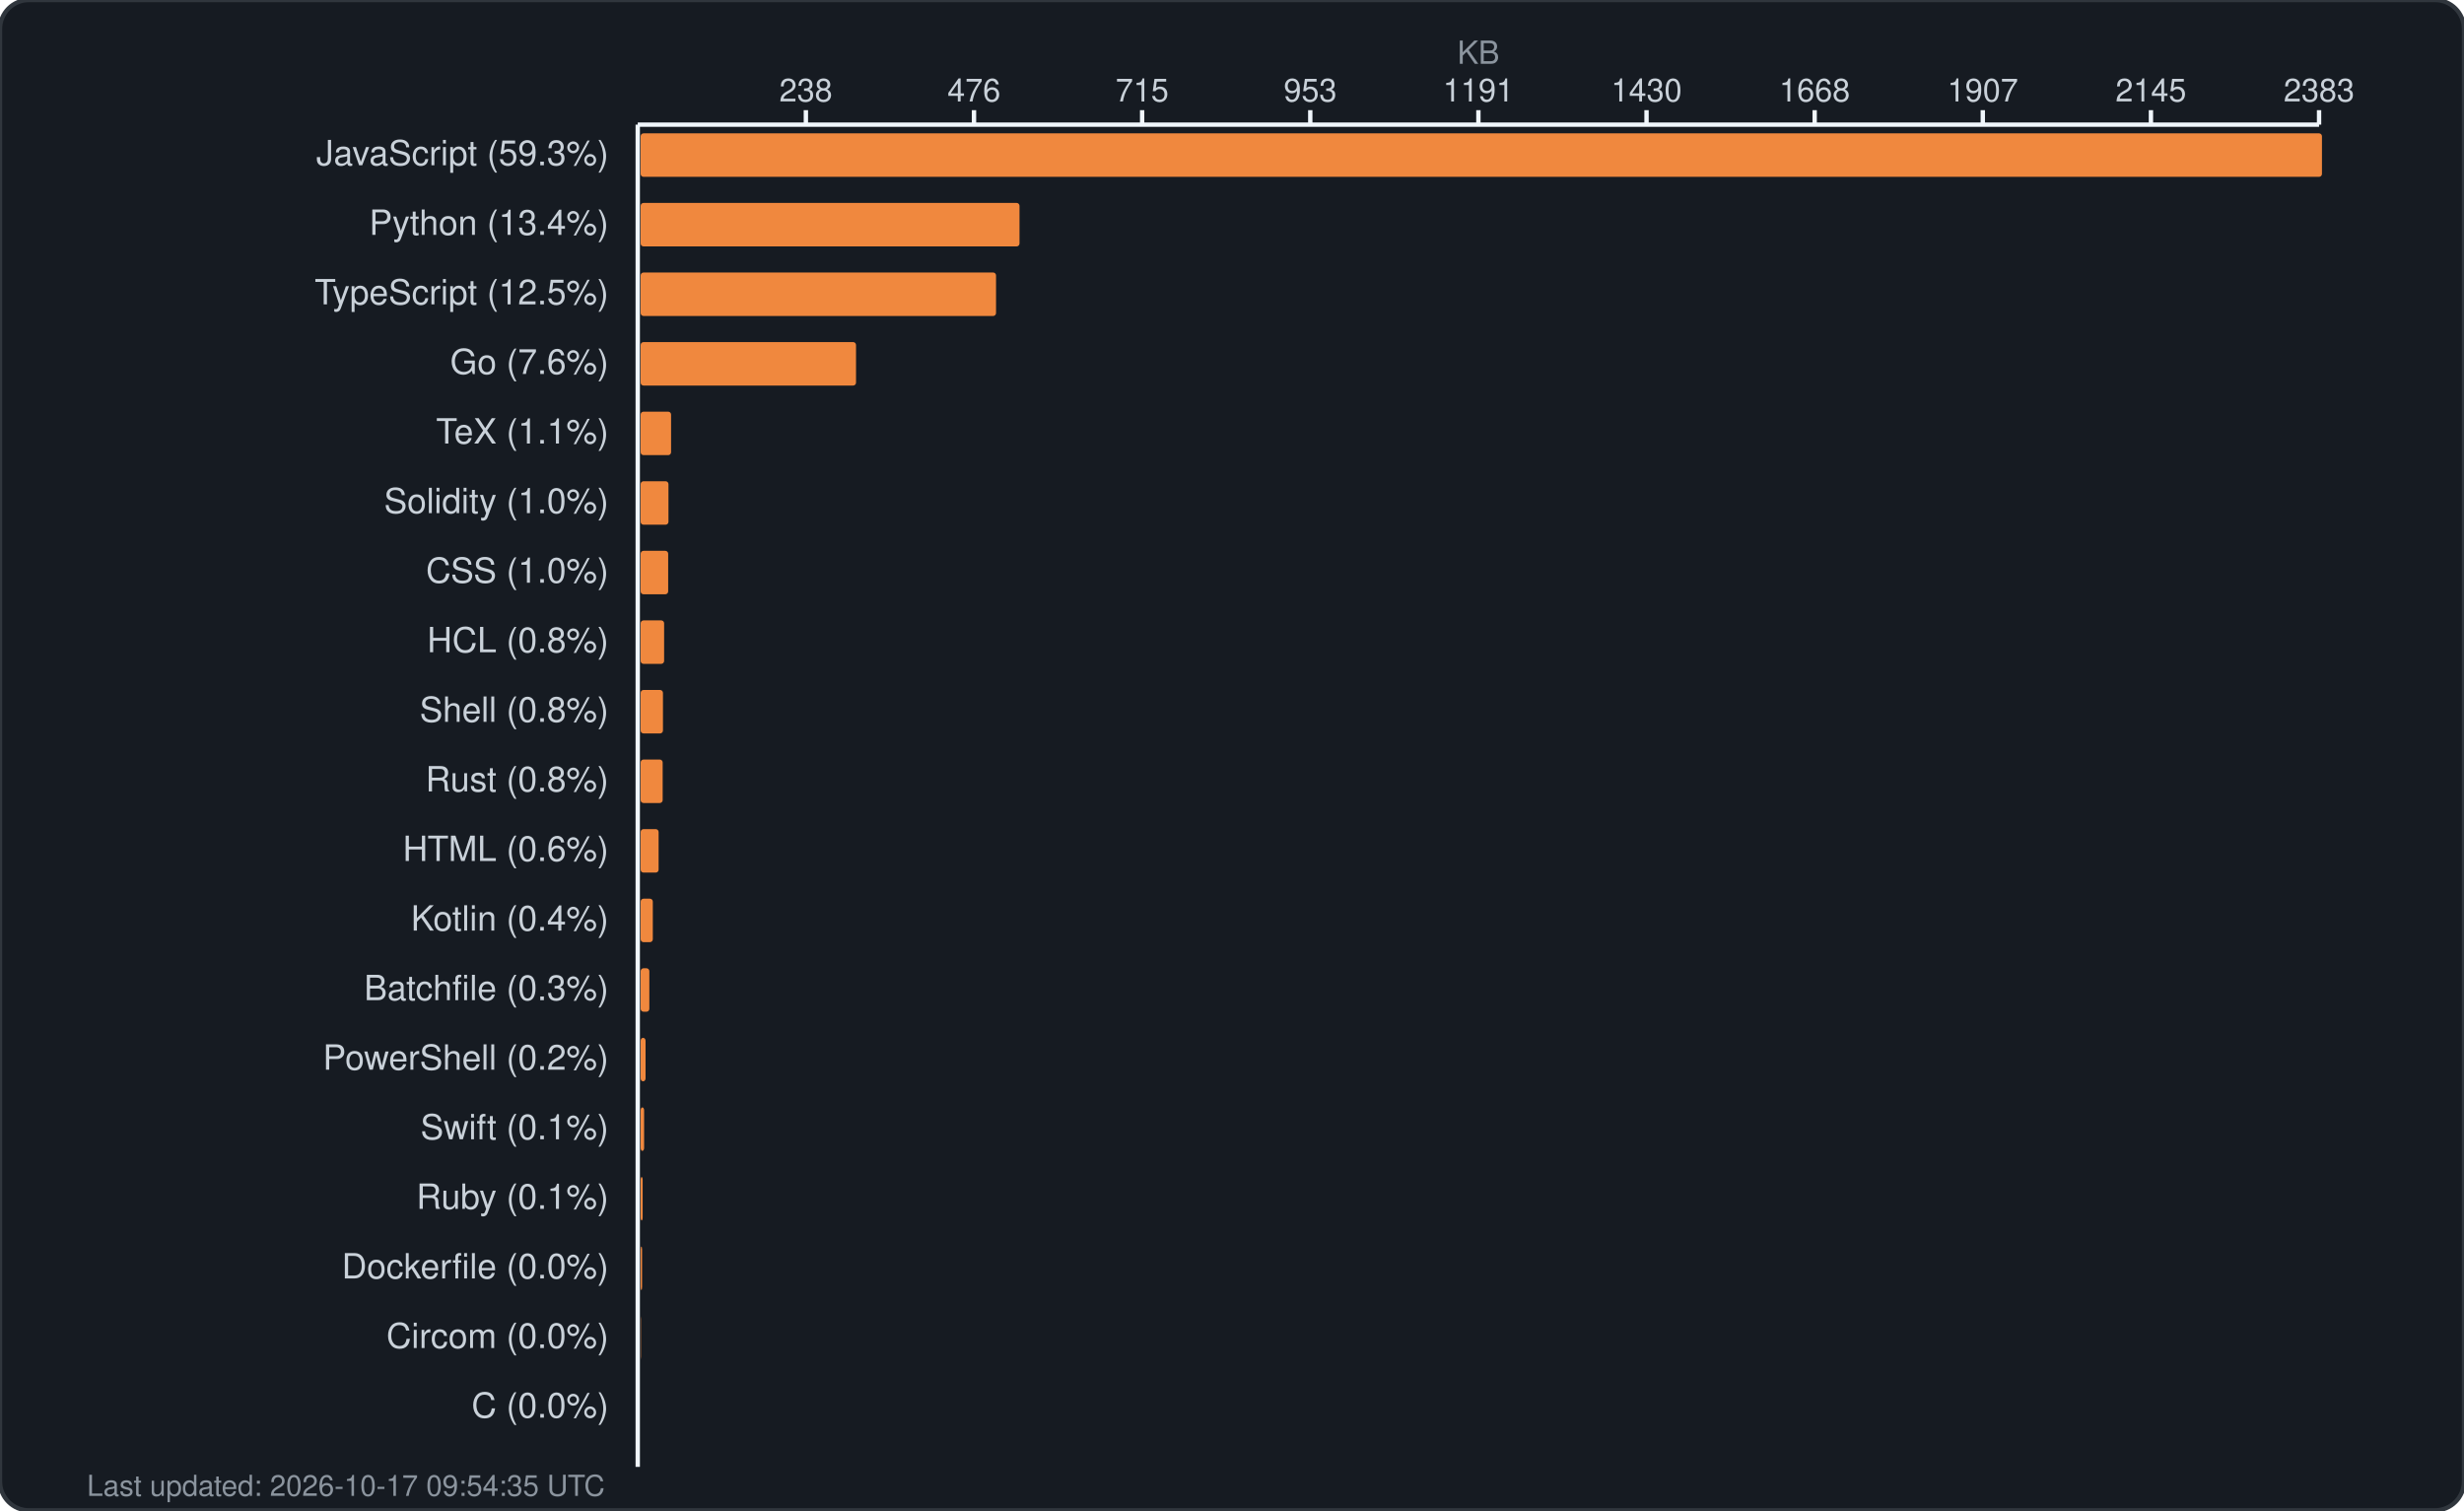
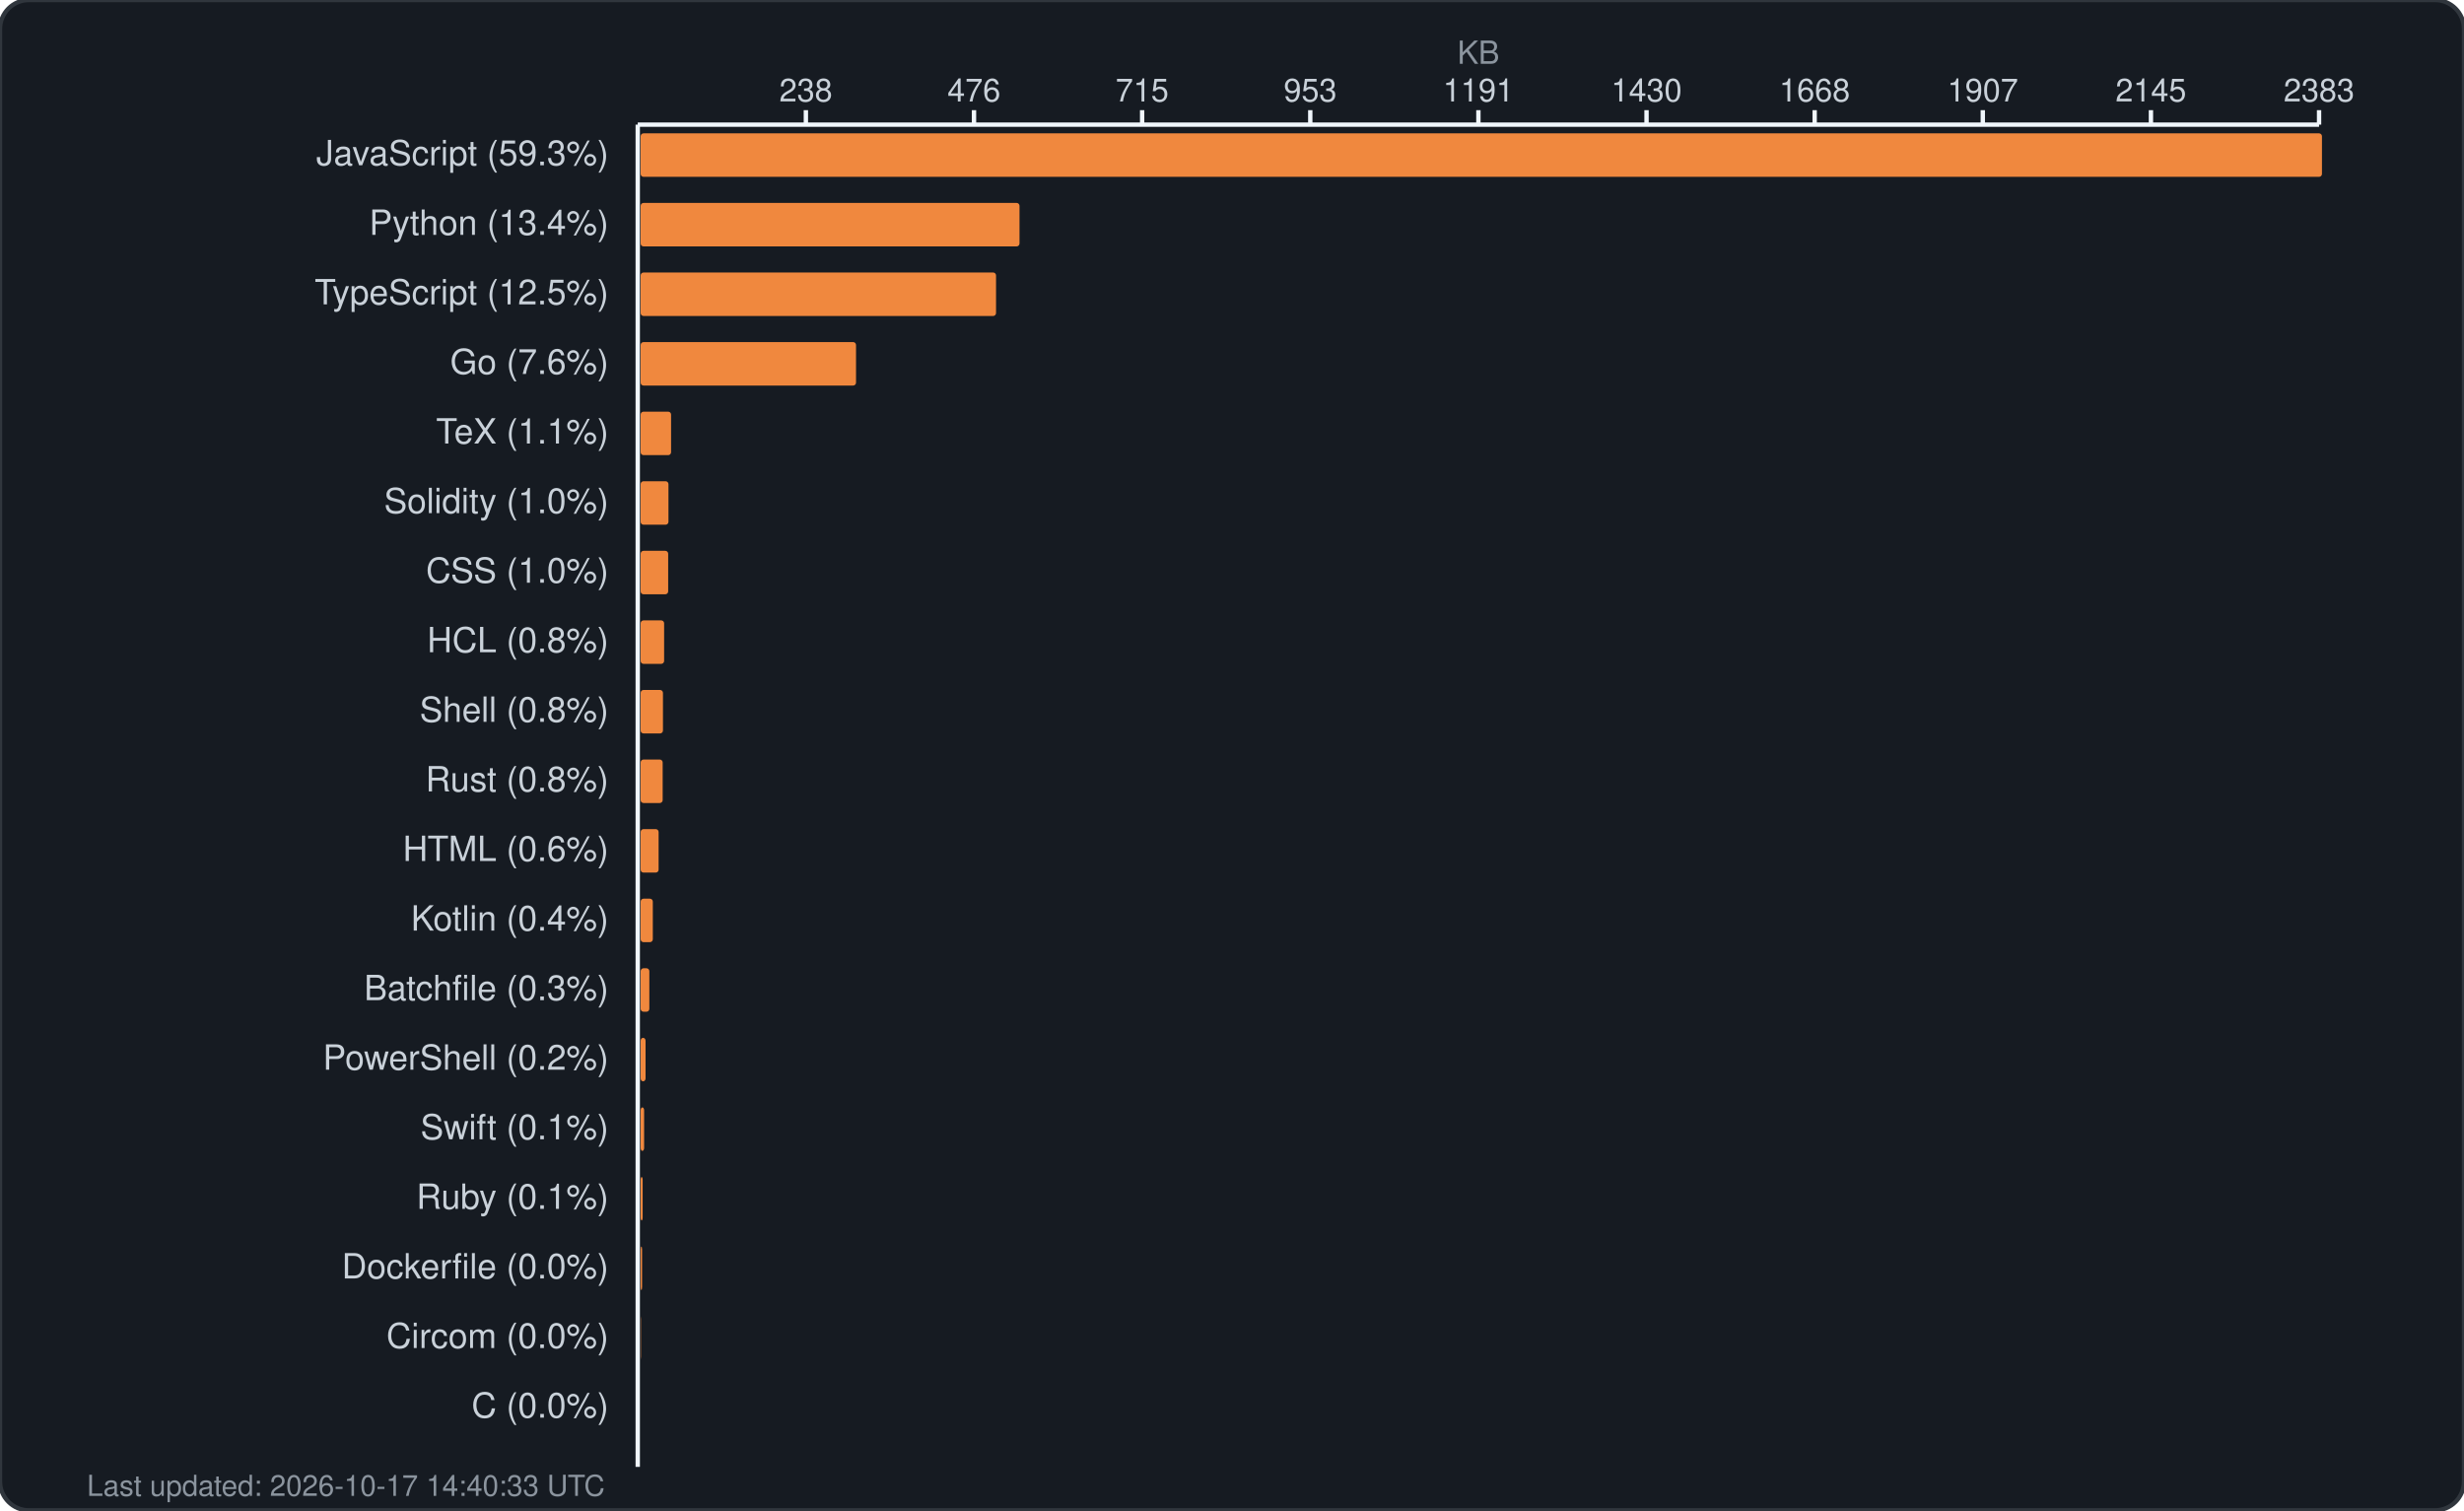
<svg xmlns="http://www.w3.org/2000/svg" width="850" height="521" viewBox="0 0 850 521" fill="none">
  <rect width="850" height="521" rx="10" fill="#161b22" stroke="#30363d" stroke-width="1.5" />
  <text x="510.0" y="22" fill="#8b949e" font-family="-apple-system, BlinkMacSystemFont, 'Segoe UI', Helvetica, Arial, sans-serif" font-size="11" text-anchor="middle">KB</text>
  <g fill="#c9d1d9" font-family="-apple-system, BlinkMacSystemFont, 'Segoe UI', Helvetica, Arial, sans-serif" font-size="11">
    <text x="278.0" y="35" text-anchor="middle">238</text>
    <line x1="278.0" y1="38" x2="278.0" y2="43" stroke="#f0f6fc" stroke-width="1.5" />
    <text x="336.0" y="35" text-anchor="middle">476</text>
    <line x1="336.0" y1="38" x2="336.0" y2="43" stroke="#f0f6fc" stroke-width="1.5" />
    <text x="394.0" y="35" text-anchor="middle">715</text>
    <line x1="394.0" y1="38" x2="394.0" y2="43" stroke="#f0f6fc" stroke-width="1.5" />
    <text x="452.0" y="35" text-anchor="middle">953</text>
    <line x1="452.0" y1="38" x2="452.0" y2="43" stroke="#f0f6fc" stroke-width="1.5" />
    <text x="510.0" y="35" text-anchor="middle">1191</text>
    <line x1="510.0" y1="38" x2="510.0" y2="43" stroke="#f0f6fc" stroke-width="1.5" />
    <text x="568.0" y="35" text-anchor="middle">1430</text>
    <line x1="568.0" y1="38" x2="568.0" y2="43" stroke="#f0f6fc" stroke-width="1.5" />
    <text x="626.0" y="35" text-anchor="middle">1668</text>
    <line x1="626.0" y1="38" x2="626.0" y2="43" stroke="#f0f6fc" stroke-width="1.5" />
    <text x="684.0" y="35" text-anchor="middle">1907</text>
    <line x1="684.0" y1="38" x2="684.0" y2="43" stroke="#f0f6fc" stroke-width="1.5" />
    <text x="742.0" y="35" text-anchor="middle">2145</text>
    <line x1="742.0" y1="38" x2="742.0" y2="43" stroke="#f0f6fc" stroke-width="1.5" />
    <text x="800.0" y="35" text-anchor="middle">2383</text>
    <line x1="800.0" y1="38" x2="800.0" y2="43" stroke="#f0f6fc" stroke-width="1.5" />
    <line x1="220" y1="43" x2="800" y2="43" stroke="#f0f6fc" stroke-width="1.5" />
    <line x1="220" y1="43" x2="220" y2="506" stroke="#f0f6fc" stroke-width="1.5" />
  </g>
  <g>
    <text x="210" y="57" fill="#c9d1d9" font-family="-apple-system, BlinkMacSystemFont, 'Segoe UI', Helvetica, Arial, sans-serif" font-size="12" text-anchor="end">JavaScript (59.3%)</text>
    <rect x="221" y="46" width="580.0" height="15" rx="1" fill="#f0883e" />
    <text x="210" y="81" fill="#c9d1d9" font-family="-apple-system, BlinkMacSystemFont, 'Segoe UI', Helvetica, Arial, sans-serif" font-size="12" text-anchor="end">Python (13.4%)</text>
    <rect x="221" y="70" width="130.7" height="15" rx="1" fill="#f0883e" />
    <text x="210" y="105" fill="#c9d1d9" font-family="-apple-system, BlinkMacSystemFont, 'Segoe UI', Helvetica, Arial, sans-serif" font-size="12" text-anchor="end">TypeScript (12.5%)</text>
    <rect x="221" y="94" width="122.6" height="15" rx="1" fill="#f0883e" />
    <text x="210" y="129" fill="#c9d1d9" font-family="-apple-system, BlinkMacSystemFont, 'Segoe UI', Helvetica, Arial, sans-serif" font-size="12" text-anchor="end">Go (7.6%)</text>
    <rect x="221" y="118" width="74.3" height="15" rx="1" fill="#f0883e" />
    <text x="210" y="153" fill="#c9d1d9" font-family="-apple-system, BlinkMacSystemFont, 'Segoe UI', Helvetica, Arial, sans-serif" font-size="12" text-anchor="end">TeX (1.1%)</text>
    <rect x="221" y="142" width="10.5" height="15" rx="1" fill="#f0883e" />
    <text x="210" y="177" fill="#c9d1d9" font-family="-apple-system, BlinkMacSystemFont, 'Segoe UI', Helvetica, Arial, sans-serif" font-size="12" text-anchor="end">Solidity (1.0%)</text>
    <rect x="221" y="166" width="9.6" height="15" rx="1" fill="#f0883e" />
    <text x="210" y="201" fill="#c9d1d9" font-family="-apple-system, BlinkMacSystemFont, 'Segoe UI', Helvetica, Arial, sans-serif" font-size="12" text-anchor="end">CSS (1.0%)</text>
    <rect x="221" y="190" width="9.5" height="15" rx="1" fill="#f0883e" />
    <text x="210" y="225" fill="#c9d1d9" font-family="-apple-system, BlinkMacSystemFont, 'Segoe UI', Helvetica, Arial, sans-serif" font-size="12" text-anchor="end">HCL (0.8%)</text>
    <rect x="221" y="214" width="8.1" height="15" rx="1" fill="#f0883e" />
    <text x="210" y="249" fill="#c9d1d9" font-family="-apple-system, BlinkMacSystemFont, 'Segoe UI', Helvetica, Arial, sans-serif" font-size="12" text-anchor="end">Shell (0.8%)</text>
    <rect x="221" y="238" width="7.7" height="15" rx="1" fill="#f0883e" />
    <text x="210" y="273" fill="#c9d1d9" font-family="-apple-system, BlinkMacSystemFont, 'Segoe UI', Helvetica, Arial, sans-serif" font-size="12" text-anchor="end">Rust (0.8%)</text>
    <rect x="221" y="262" width="7.6" height="15" rx="1" fill="#f0883e" />
    <text x="210" y="297" fill="#c9d1d9" font-family="-apple-system, BlinkMacSystemFont, 'Segoe UI', Helvetica, Arial, sans-serif" font-size="12" text-anchor="end">HTML (0.6%)</text>
    <rect x="221" y="286" width="6.2" height="15" rx="1" fill="#f0883e" />
    <text x="210" y="321" fill="#c9d1d9" font-family="-apple-system, BlinkMacSystemFont, 'Segoe UI', Helvetica, Arial, sans-serif" font-size="12" text-anchor="end">Kotlin (0.4%)</text>
    <rect x="221" y="310" width="4.2" height="15" rx="1" fill="#f0883e" />
    <text x="210" y="345" fill="#c9d1d9" font-family="-apple-system, BlinkMacSystemFont, 'Segoe UI', Helvetica, Arial, sans-serif" font-size="12" text-anchor="end">Batchfile (0.3%)</text>
    <rect x="221" y="334" width="3.0" height="15" rx="1" fill="#f0883e" />
    <text x="210" y="369" fill="#c9d1d9" font-family="-apple-system, BlinkMacSystemFont, 'Segoe UI', Helvetica, Arial, sans-serif" font-size="12" text-anchor="end">PowerShell (0.2%)</text>
    <rect x="221" y="358" width="1.7" height="15" rx="1" fill="#f0883e" />
    <text x="210" y="393" fill="#c9d1d9" font-family="-apple-system, BlinkMacSystemFont, 'Segoe UI', Helvetica, Arial, sans-serif" font-size="12" text-anchor="end">Swift (0.1%)</text>
    <rect x="221" y="382" width="1.2" height="15" rx="1" fill="#f0883e" />
    <text x="210" y="417" fill="#c9d1d9" font-family="-apple-system, BlinkMacSystemFont, 'Segoe UI', Helvetica, Arial, sans-serif" font-size="12" text-anchor="end">Ruby (0.1%)</text>
    <rect x="221" y="406" width="0.7" height="15" rx="1" fill="#f0883e" />
    <text x="210" y="441" fill="#c9d1d9" font-family="-apple-system, BlinkMacSystemFont, 'Segoe UI', Helvetica, Arial, sans-serif" font-size="12" text-anchor="end">Dockerfile (0.0%)</text>
    <rect x="221" y="430" width="0.5" height="15" rx="1" fill="#f0883e" />
    <text x="210" y="465" fill="#c9d1d9" font-family="-apple-system, BlinkMacSystemFont, 'Segoe UI', Helvetica, Arial, sans-serif" font-size="12" text-anchor="end">Circom (0.0%)</text>
    <rect x="221" y="454" width="0.1" height="15" rx="1" fill="#f0883e" />
    <text x="210" y="489" fill="#c9d1d9" font-family="-apple-system, BlinkMacSystemFont, 'Segoe UI', Helvetica, Arial, sans-serif" font-size="12" text-anchor="end">C (0.0%)</text>
    <rect x="221" y="478" width="0.0" height="15" rx="1" fill="#f0883e" />
-     <text x="30" y="516" fill="#8b949e" font-family="-apple-system, BlinkMacSystemFont, 'Segoe UI', Helvetica, Arial, sans-serif" font-size="10">Last updated: 2026-10-17 09:54:35 UTC</text>
+     <text x="30" y="516" fill="#8b949e" font-family="-apple-system, BlinkMacSystemFont, 'Segoe UI', Helvetica, Arial, sans-serif" font-size="10">Last updated: 2026-10-17 14:40:33 UTC</text>
  </g>
</svg>
